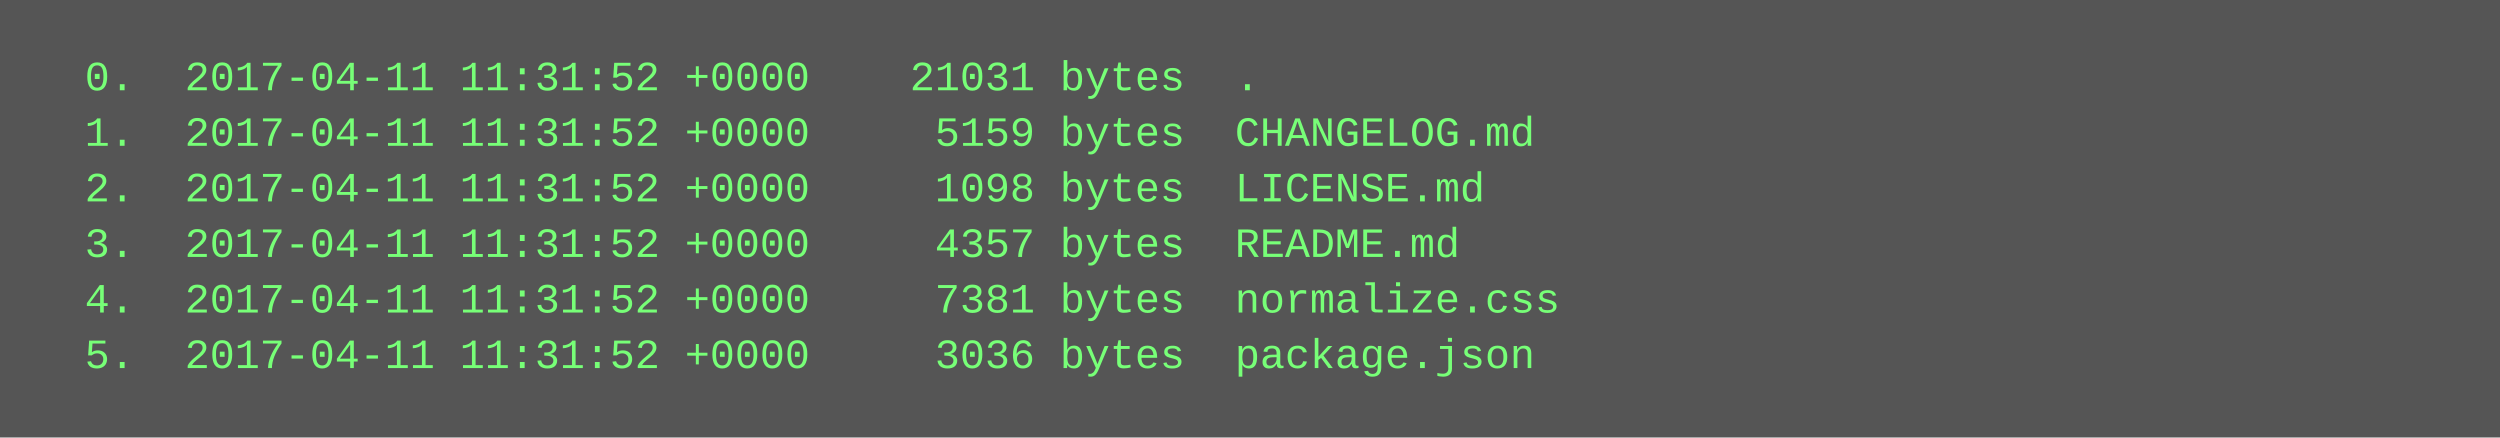
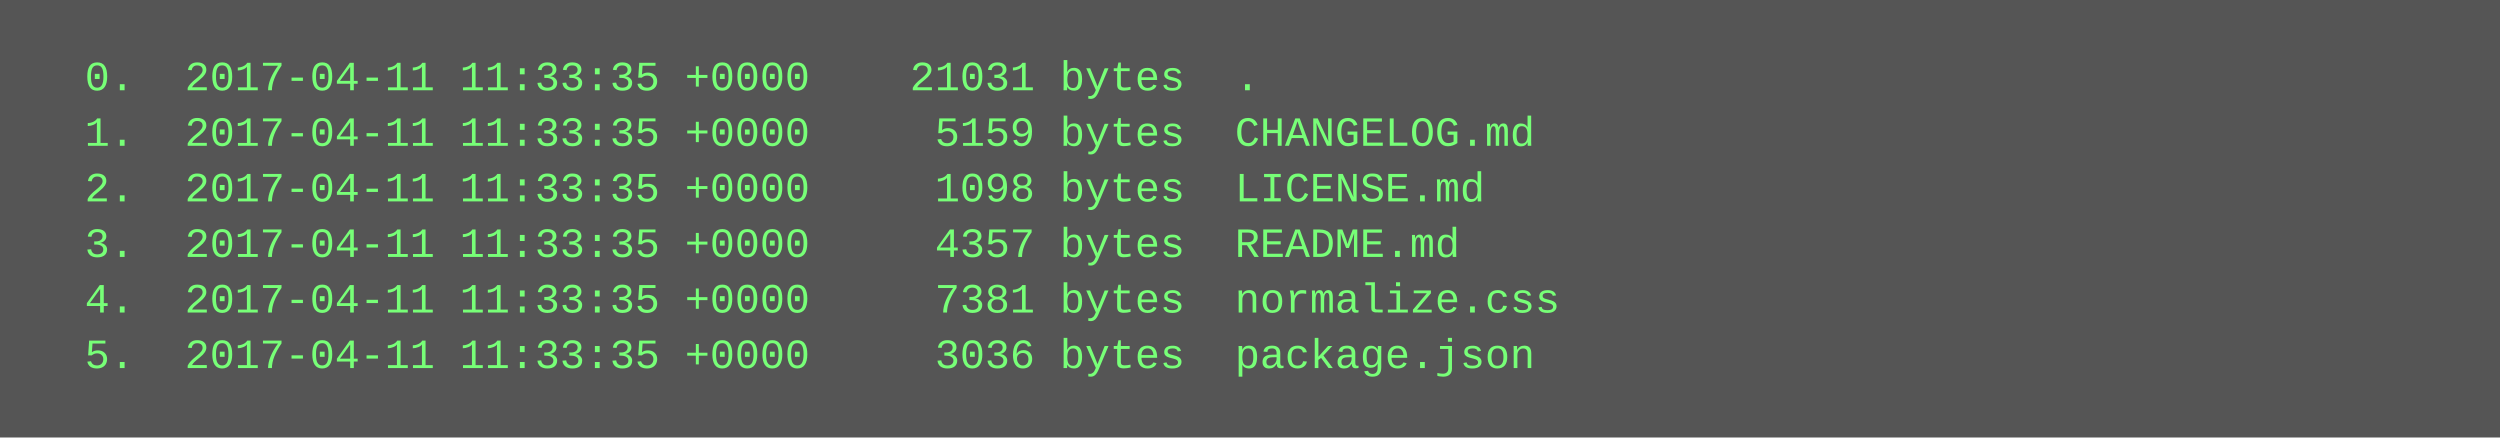
<svg xmlns="http://www.w3.org/2000/svg" height="126" width="720">
  <rect height="126" fill="#555" width="720" />
  <text fill="#7f7" font-family="Courier New" font-size="12" xml:space="preserve">
-     <tspan x="10" y="26">  0.  2017-04-11 11:31:52 +0000    21031 bytes  .</tspan>
-     <tspan x="10" y="42">  1.  2017-04-11 11:31:52 +0000     5159 bytes  CHANGELOG.md</tspan>
-     <tspan x="10" y="58">  2.  2017-04-11 11:31:52 +0000     1098 bytes  LICENSE.md</tspan>
-     <tspan x="10" y="74">  3.  2017-04-11 11:31:52 +0000     4357 bytes  README.md</tspan>
-     <tspan x="10" y="90">  4.  2017-04-11 11:31:52 +0000     7381 bytes  normalize.css</tspan>
-     <tspan x="10" y="106">  5.  2017-04-11 11:31:52 +0000     3036 bytes  package.json</tspan>
+     <tspan x="10" y="26">  0.  2017-04-11 11:33:35 +0000    21031 bytes  .</tspan>
+     <tspan x="10" y="42">  1.  2017-04-11 11:33:35 +0000     5159 bytes  CHANGELOG.md</tspan>
+     <tspan x="10" y="58">  2.  2017-04-11 11:33:35 +0000     1098 bytes  LICENSE.md</tspan>
+     <tspan x="10" y="74">  3.  2017-04-11 11:33:35 +0000     4357 bytes  README.md</tspan>
+     <tspan x="10" y="90">  4.  2017-04-11 11:33:35 +0000     7381 bytes  normalize.css</tspan>
+     <tspan x="10" y="106">  5.  2017-04-11 11:33:35 +0000     3036 bytes  package.json</tspan>
  </text>
</svg>
